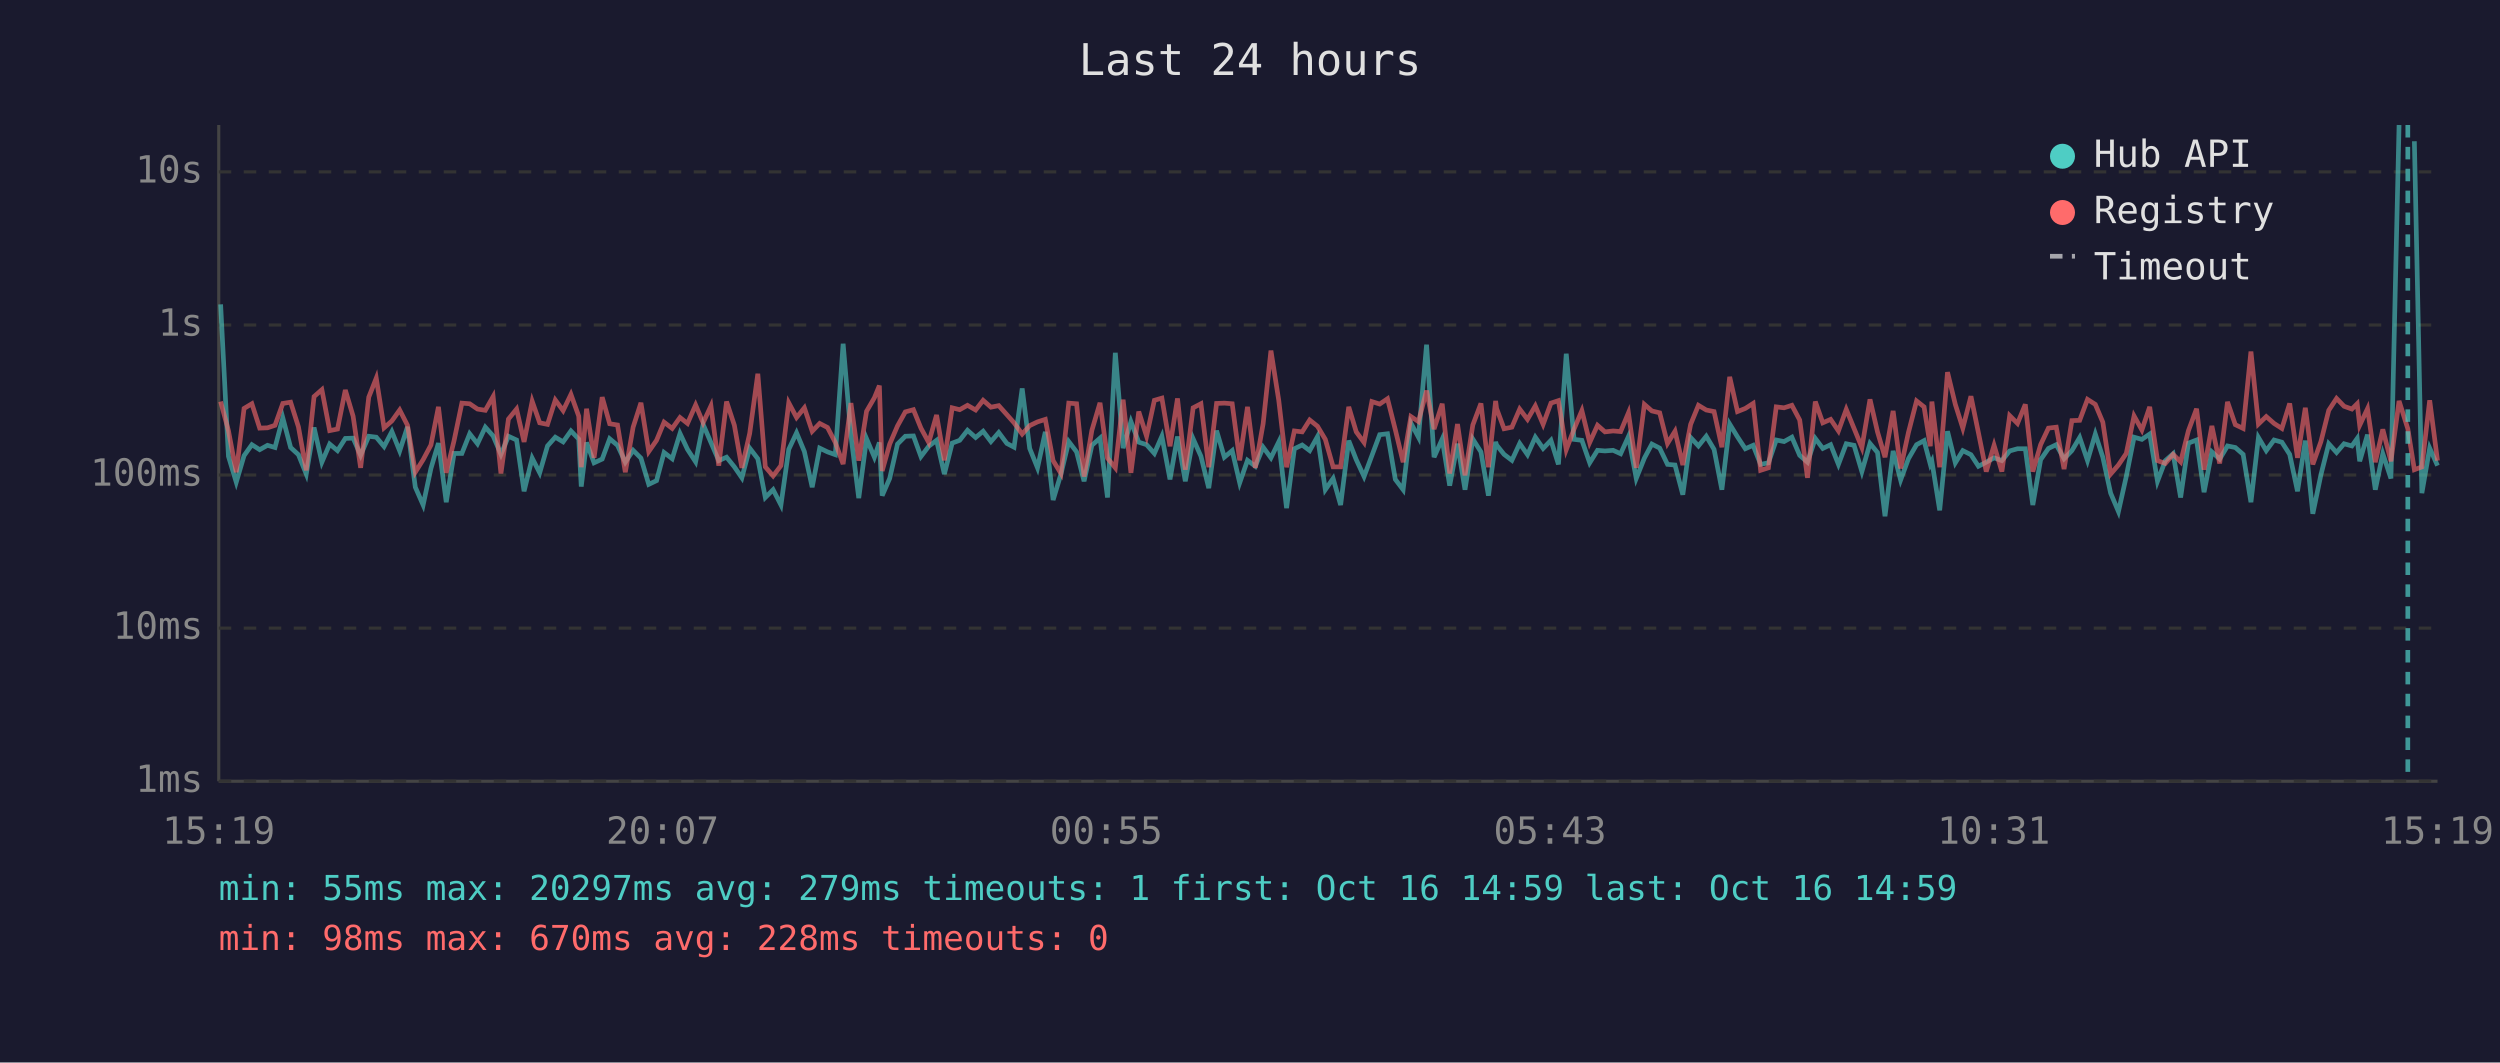
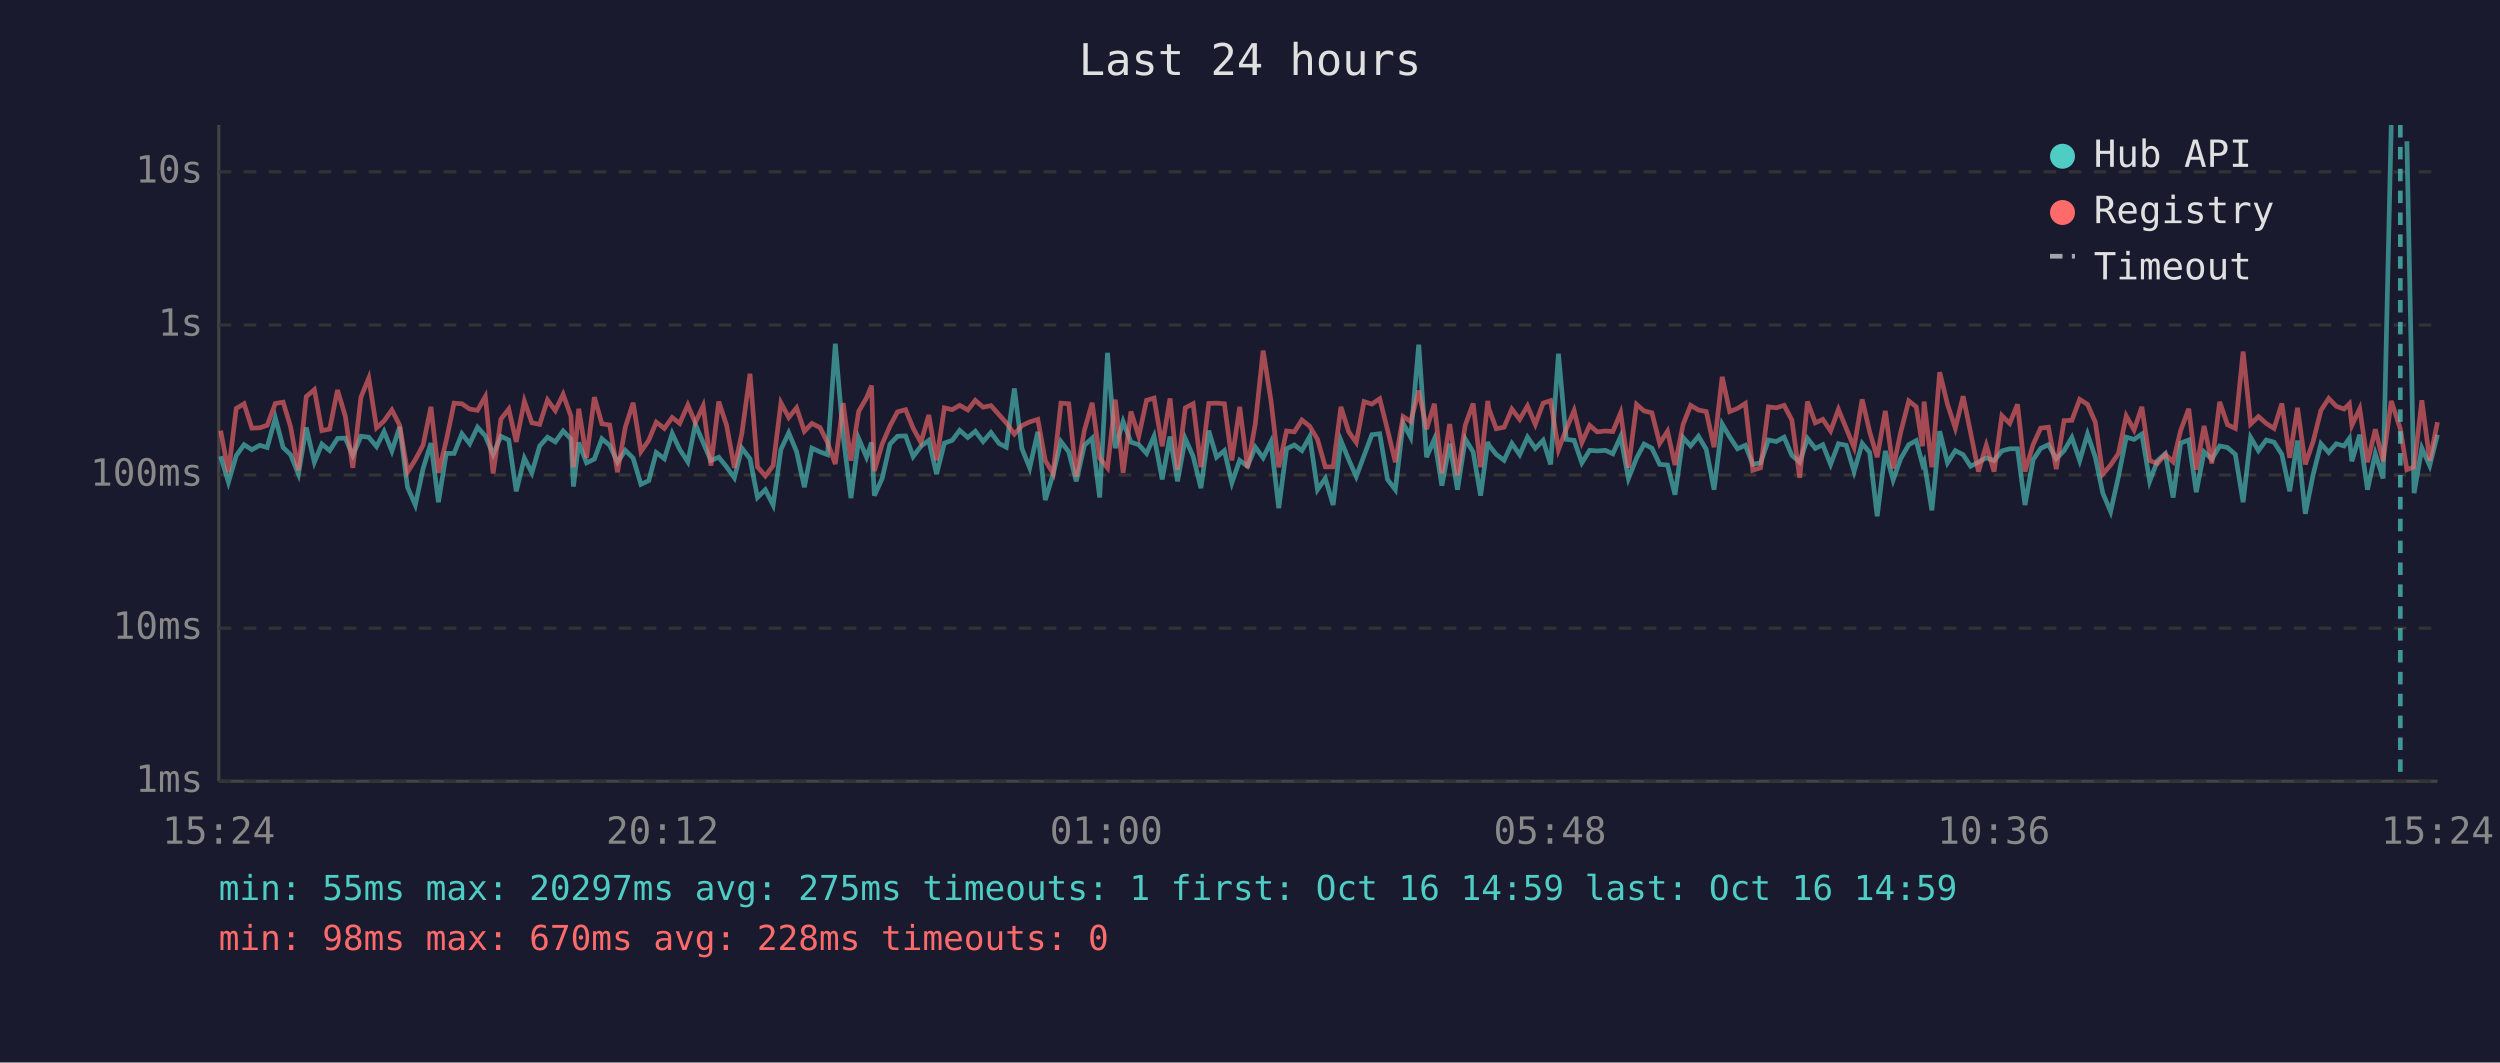
<svg xmlns="http://www.w3.org/2000/svg" viewBox="0 0 800 340" font-family="monospace" font-size="12">
  <rect width="800" height="340" fill="#1a1a2e" />
  <text x="400" y="24" fill="#e0e0e0" font-size="14" text-anchor="middle">Last 24 hours</text>
  <line x1="70" y1="40" x2="70" y2="250" stroke="#444" stroke-width="1" />
  <line x1="70" y1="250" x2="780" y2="250" stroke="#444" stroke-width="1" />
  <line x1="70" y1="250" x2="780" y2="250" stroke="#333" stroke-width="1" stroke-dasharray="4" />
  <text x="65" y="250" fill="#888" text-anchor="end" dominant-baseline="middle">1ms</text>
  <line x1="70" y1="201" x2="780" y2="201" stroke="#333" stroke-width="1" stroke-dasharray="4" />
  <text x="65" y="201" fill="#888" text-anchor="end" dominant-baseline="middle">10ms</text>
  <line x1="70" y1="152" x2="780" y2="152" stroke="#333" stroke-width="1" stroke-dasharray="4" />
  <text x="65" y="152" fill="#888" text-anchor="end" dominant-baseline="middle">100ms</text>
  <line x1="70" y1="104" x2="780" y2="104" stroke="#333" stroke-width="1" stroke-dasharray="4" />
  <text x="65" y="104" fill="#888" text-anchor="end" dominant-baseline="middle">1s</text>
  <line x1="70" y1="55" x2="780" y2="55" stroke="#333" stroke-width="1" stroke-dasharray="4" />
  <text x="65" y="55" fill="#888" text-anchor="end" dominant-baseline="middle">10s</text>
-   <text x="70" y="270" fill="#888" text-anchor="middle">15:19</text>
-   <text x="212" y="270" fill="#888" text-anchor="middle">20:07</text>
-   <text x="354" y="270" fill="#888" text-anchor="middle">00:55</text>
-   <text x="496" y="270" fill="#888" text-anchor="middle">05:43</text>
-   <text x="638" y="270" fill="#888" text-anchor="middle">10:31</text>
-   <text x="780" y="270" fill="#888" text-anchor="middle">15:19</text>
-   <polyline points="70.6,97.4 73.1,146.0 75.6,154.3 78.1,145.8 80.6,142.3 83.1,143.9 85.6,142.5 88.0,143.2 90.5,133.7 93.0,143.2 95.5,145.5 98.0,151.7 100.5,136.8 103.0,147.9 105.5,142.1 108.0,144.2 110.5,140.3 113.0,140.2 115.4,145.7 118.0,139.6 120.4,139.9 122.9,142.9 125.4,138.1 127.9,144.3 130.4,136.6 132.9,155.9 135.4,161.6 137.9,149.9 140.3,141.8 142.8,160.7 145.3,145.1 147.8,145.1 150.3,138.8 152.8,142.0 155.3,136.7 157.8,139.5 160.3,145.4 162.7,139.6 165.3,140.8 167.7,157.2 170.3,146.6 172.7,151.3 175.2,142.7 177.7,139.9 180.2,141.4 182.7,137.9 185.2,140.5 186.0,155.7 187.7,141.6 190.1,148.1 192.7,146.9 195.1,140.4 197.6,142.5 200.1,147.9 202.6,144.1 205.1,146.6 207.6,155.0 210.1,153.8 212.5,144.8 215.1,146.8 217.6,138.7 220.0,143.8 222.6,147.8 225.0,135.8 227.5,141.6 230.0,147.4 232.5,146.3 235.0,149.4 237.4,152.9 239.9,143.4 242.5,146.8 244.9,159.2 247.4,156.7 249.9,161.6 252.4,143.8 254.9,138.5 257.4,144.5 259.9,155.9 262.3,143.4 264.8,144.6 267.3,145.5 269.8,110.0 272.3,139.4 274.8,159.4 277.3,140.4 279.8,146.3 281.4,141.6 282.3,158.6 284.7,153.1 287.2,142.1 289.7,139.6 292.3,139.5 294.7,146.1 297.2,142.8 299.7,140.9 302.2,151.7 304.7,141.8 307.1,140.9 309.6,137.7 312.2,140.0 314.6,138.0 317.1,141.3 319.6,138.4 322.2,141.9 324.5,143.1 327.1,124.3 329.5,143.5 332.0,149.7 334.5,138.2 337.0,160.0 339.5,151.7 342.0,141.3 344.5,144.6 346.9,154.0 349.4,142.5 352.0,140.2 354.4,159.2 356.9,112.9 359.4,143.4 361.9,134.9 364.4,141.5 366.9,142.3 369.4,145.1 371.8,139.6 374.4,153.4 376.8,139.7 379.3,154.0 381.8,140.4 384.3,146.0 386.8,156.2 389.3,137.8 391.8,146.3 394.3,144.2 396.7,154.5 399.2,147.3 401.7,149.2 404.2,143.1 406.7,146.5 409.2,141.4 411.7,162.6 414.2,143.6 416.7,142.4 419.1,144.2 421.6,139.7 424.1,156.7 426.6,153.1 429.0,161.6 431.6,141.0 434.0,147.1 436.5,152.5 439.0,145.8 441.5,139.1 444.0,138.8 446.5,153.4 449.0,156.7 451.5,135.4 453.9,139.9 456.5,110.3 458.9,146.3 461.5,140.5 463.9,155.4 466.4,142.0 468.8,156.7 471.3,140.5 473.9,144.6 476.3,158.6 478.6,141.4 478.9,142.4 481.3,145.4 483.8,147.3 486.3,141.9 488.8,145.5 491.3,139.9 493.8,143.5 496.3,140.9 498.7,148.6 501.2,113.2 503.7,140.6 506.2,140.9 508.7,148.1 511.2,144.1 513.6,144.3 516.2,144.1 518.6,145.2 521.1,139.7 523.6,153.1 526.2,146.6 528.6,142.1 531.1,143.4 533.6,148.6 536.0,148.8 538.5,158.3 541.0,140.0 543.5,142.7 546.0,139.6 548.5,143.8 551.0,156.7 553.5,135.7 556.0,139.8 558.5,143.6 561.0,142.5 563.4,148.6 565.9,148.1 568.4,140.8 570.9,141.3 573.4,139.9 575.9,145.7 578.4,147.9 580.9,140.3 583.3,143.5 585.8,142.3 588.3,148.6 590.8,142.0 593.3,142.5 595.8,150.9 598.4,141.9 600.8,144.8 603.2,165.2 605.8,144.3 608.2,153.6 610.7,146.8 613.3,142.3 615.7,141.0 617.7,148.6 618.2,147.6 620.7,163.3 623.2,138.0 625.7,148.1 628.1,144.2 630.7,145.5 633.1,149.2 635.6,147.9 638.1,146.5 640.6,147.4 643.1,144.3 645.6,143.6 648.1,143.6 650.5,161.6 653.0,147.1 655.5,143.5 658.0,142.3 660.5,146.8 663.0,144.2 665.5,140.0 668.0,147.4 670.5,138.9 672.9,146.3 675.4,157.8 677.9,163.7 680.4,152.5 682.9,139.9 685.4,140.6 687.9,138.9 690.4,154.0 692.9,147.4 695.4,145.2 697.8,159.2 700.3,141.8 702.9,140.8 705.3,157.5 707.8,144.6 710.3,146.9 712.8,142.7 715.3,143.2 717.8,145.4 720.3,160.7 722.7,140.0 725.2,144.2 727.7,140.8 730.2,141.5 732.7,145.4 735.2,157.2 737.7,141.0 740.1,164.4 742.7,151.9 745.2,142.0 747.7,144.8 750.1,142.0 752.6,142.7 754.3,140.3 755.1,147.6 757.6,139.1 760.1,156.7 762.5,145.2 765.1,153.1 767.7,40.0" fill="none" stroke="#4ecdc4" stroke-width="1.5" opacity="0.6" />
-   <polyline points="772.6,45.2 775.0,157.8 777.5,143.4 780.0,149.0" fill="none" stroke="#4ecdc4" stroke-width="1.5" opacity="0.6" />
-   <polyline points="70.6,128.5 73.1,137.8 75.6,151.1 78.1,130.7 80.6,129.2 83.1,137.0 85.6,136.9 88.0,136.1 90.5,129.1 93.0,128.7 95.5,136.6 98.0,150.5 100.5,126.9 103.0,124.7 105.5,137.8 108.0,137.3 110.5,124.8 113.0,133.2 115.4,149.7 118.0,127.1 120.4,121.0 122.9,136.9 125.4,134.7 127.9,131.2 130.4,136.1 132.9,151.1 135.4,147.1 137.9,142.4 140.3,130.2 142.8,151.3 145.3,141.0 147.8,129.0 150.3,129.2 152.8,130.9 155.3,131.3 157.8,126.9 160.3,151.5 162.7,134.1 165.3,130.9 167.7,141.4 170.3,128.4 172.7,135.3 175.2,135.8 177.7,128.0 180.2,131.4 182.7,126.2 185.2,133.2 186.0,149.5 187.7,130.8 190.1,146.5 192.7,127.1 195.1,135.6 197.6,136.0 200.1,151.1 202.6,136.7 205.1,128.9 207.6,144.5 210.1,140.9 212.5,135.1 215.1,137.1 217.6,133.6 220.0,135.5 222.6,129.6 225.0,135.3 227.5,129.9 230.0,149.0 232.5,128.5 235.0,136.1 237.4,149.7 239.9,138.7 242.5,119.6 244.9,149.4 247.4,152.3 249.9,149.0 252.4,128.9 254.9,133.6 257.4,130.5 259.9,138.0 262.3,135.5 264.8,136.8 267.3,141.6 269.8,148.5 272.3,129.0 274.8,147.4 277.3,131.6 279.8,127.3 281.4,123.4 282.3,150.7 284.7,142.1 287.2,136.3 289.7,131.8 292.3,131.1 294.7,137.0 297.2,141.6 299.7,132.8 302.2,147.3 304.7,130.5 307.1,131.1 309.6,129.7 312.2,131.2 314.6,128.1 317.1,130.3 319.6,129.8 322.2,132.7 324.5,135.3 327.1,138.9 329.5,136.2 332.0,135.0 334.5,134.2 337.0,147.4 339.5,151.5 342.0,129.0 344.5,129.2 346.9,152.5 349.4,137.7 352.0,128.9 354.4,146.6 356.9,149.7 359.4,127.9 361.9,151.3 364.4,131.7 366.9,139.6 369.4,128.1 371.8,127.4 374.4,142.8 376.8,127.5 379.3,150.3 381.8,130.5 384.3,129.2 386.8,149.5 389.3,129.1 391.8,129.0 394.3,129.2 396.7,147.3 399.2,130.2 401.7,149.7 404.2,135.6 406.7,112.2 409.2,128.1 411.7,149.5 414.2,137.9 416.7,138.2 419.1,134.4 421.6,136.4 424.1,140.6 426.6,149.4 429.0,149.4 431.6,130.2 434.0,138.2 436.5,141.6 439.0,128.5 441.5,129.3 444.0,127.6 446.5,137.5 449.0,147.9 451.5,133.3 453.9,134.9 456.5,125.0 458.9,137.3 461.5,129.2 463.9,151.5 466.4,135.7 468.8,152.1 471.3,136.0 473.9,129.1 476.3,149.5 478.6,128.3 478.9,130.7 481.3,137.2 483.8,136.7 486.3,130.9 488.8,134.2 491.3,129.9 493.8,135.8 496.3,129.0 498.7,128.2 501.2,143.9 503.7,137.3 506.2,131.4 508.7,141.6 511.2,136.1 513.6,138.2 516.2,137.9 518.6,138.1 521.1,132.1 523.6,149.7 526.2,129.4 528.6,131.5 531.1,132.1 533.6,141.9 536.0,138.0 538.5,148.8 541.0,135.8 543.5,129.7 546.0,131.2 548.5,131.7 551.0,143.1 553.5,120.6 556.0,131.7 558.5,130.7 561.0,129.1 563.4,150.5 565.9,149.7 568.4,130.2 570.9,130.5 573.4,129.7 575.9,134.4 578.4,152.9 580.9,128.5 583.3,135.3 585.8,134.2 588.3,137.9 590.8,131.0 593.3,137.1 595.8,143.2 598.4,127.8 600.8,138.2 603.2,146.3 605.8,131.5 608.2,149.9 610.7,138.4 613.3,128.3 615.7,130.2 617.7,142.8 618.2,128.5 620.7,149.5 623.2,119.1 625.7,129.4 628.1,137.0 630.7,126.8 633.1,138.5 635.6,150.9 638.1,142.5 640.6,150.9 643.1,133.0 645.6,135.5 648.1,129.4 650.5,150.9 653.0,142.3 655.5,137.0 658.0,136.7 660.5,150.1 663.0,134.6 665.5,134.5 668.0,127.8 670.5,129.4 672.9,135.1 675.4,151.7 677.9,148.8 680.4,145.1 682.9,133.1 685.4,137.6 687.9,130.2 690.4,147.4 692.9,148.3 695.4,145.4 697.8,147.8 700.3,137.8 702.9,130.8 705.3,150.3 707.8,136.3 710.3,148.3 712.8,128.6 715.3,135.9 717.8,137.1 720.3,112.5 722.7,135.7 725.2,133.3 727.7,135.5 730.2,137.1 732.7,129.1 735.2,146.5 737.7,130.5 740.1,148.6 742.7,141.3 745.2,131.3 747.7,127.5 750.1,130.0 752.6,130.9 754.3,129.2 755.1,136.1 757.6,130.8 760.1,147.9 762.5,137.4 765.1,147.6 767.7,128.3 770.5,137.2 772.6,150.3 775.0,149.4 777.5,128.1 780.0,147.4" fill="none" stroke="#ff6b6b" stroke-width="1.5" opacity="0.6" />
-   <line x1="770.5" y1="40" x2="770.5" y2="250" stroke="#4ecdc4" stroke-width="1.5" stroke-dasharray="4,3" opacity="0.7" />
+   <text x="70" y="270" fill="#888" text-anchor="middle">15:24</text>
+   <text x="212" y="270" fill="#888" text-anchor="middle">20:12</text>
+   <text x="354" y="270" fill="#888" text-anchor="middle">01:00</text>
+   <text x="496" y="270" fill="#888" text-anchor="middle">05:48</text>
+   <text x="638" y="270" fill="#888" text-anchor="middle">10:36</text>
+   <text x="780" y="270" fill="#888" text-anchor="middle">15:24</text>
+   <polyline points="70.6,146.0 73.1,154.3 75.6,145.8 78.1,142.3 80.6,143.9 83.1,142.5 85.5,143.2 88.1,133.7 90.6,143.2 93.0,145.5 95.5,151.7 98.0,136.8 100.6,147.9 103.0,142.1 105.5,144.2 108.0,140.3 110.5,140.2 112.9,145.7 115.5,139.6 118.0,139.9 120.5,142.9 122.9,138.1 125.4,144.3 127.9,136.6 130.4,155.9 132.9,161.6 135.4,149.9 137.9,141.8 140.3,160.7 142.8,145.1 145.3,145.1 147.8,138.8 150.3,142.0 152.8,136.7 155.3,139.5 157.8,145.4 160.3,139.6 162.8,140.8 165.2,157.2 167.8,146.6 170.2,151.3 172.7,142.7 175.2,139.9 177.7,141.4 180.2,137.9 182.7,140.5 183.5,155.7 185.2,141.6 187.7,148.1 190.2,146.9 192.6,140.4 195.1,142.5 197.6,147.9 200.1,144.1 202.6,146.6 205.1,155.0 207.6,153.8 210.0,144.8 212.6,146.8 215.1,138.7 217.5,143.8 220.1,147.8 222.5,135.8 225.0,141.6 227.5,147.4 230.0,146.3 232.5,149.4 235.0,152.9 237.4,143.4 240.0,146.8 242.4,159.2 244.9,156.7 247.4,161.6 249.9,143.8 252.4,138.5 254.9,144.5 257.4,155.9 259.8,143.4 262.4,144.6 264.8,145.5 267.3,110.0 269.8,139.4 272.3,159.4 274.8,140.4 277.3,146.3 278.9,141.6 279.8,158.6 282.3,153.1 284.8,142.1 287.2,139.6 289.8,139.5 292.2,146.1 294.7,142.8 297.2,140.9 299.7,151.7 302.2,141.8 304.7,140.9 307.1,137.7 309.7,140.0 312.1,138.0 314.6,141.3 317.1,138.4 319.7,141.9 322.0,143.1 324.6,124.3 327.0,143.5 329.5,149.7 332.1,138.2 334.5,160.0 337.0,151.7 339.5,141.3 342.0,144.6 344.4,154.0 347.0,142.5 349.5,140.2 351.9,159.2 354.4,112.9 356.9,143.4 359.4,134.9 361.9,141.5 364.4,142.3 366.9,145.1 369.3,139.6 371.9,153.4 374.4,139.7 376.8,154.0 379.3,140.4 381.8,146.0 384.3,156.2 386.8,137.8 389.3,146.3 391.8,144.2 394.2,154.5 396.7,147.3 399.2,149.2 401.7,143.1 404.2,146.5 406.7,141.4 409.2,162.6 411.7,143.6 414.2,142.4 416.6,144.2 419.1,139.7 421.6,156.7 424.1,153.1 426.6,161.6 429.1,141.0 431.6,147.1 434.0,152.5 436.5,145.8 439.0,139.1 441.5,138.8 444.0,153.4 446.5,156.7 449.0,135.4 451.4,139.9 454.0,110.3 456.5,146.3 459.0,140.5 461.4,155.4 463.9,142.0 466.4,156.7 468.9,140.5 471.4,144.6 473.8,158.6 476.1,141.4 476.4,142.4 478.8,145.4 481.3,147.3 483.8,141.9 486.3,145.5 488.8,139.9 491.3,143.5 493.8,140.9 496.2,148.6 498.7,113.2 501.2,140.6 503.7,140.9 506.2,148.1 508.7,144.1 511.1,144.3 513.7,144.1 516.1,145.2 518.6,139.7 521.1,153.1 523.7,146.6 526.1,142.1 528.6,143.4 531.1,148.6 533.6,148.8 536.0,158.3 538.6,140.0 541.0,142.7 543.5,139.6 546.0,143.8 548.5,156.7 551.1,135.7 553.5,139.8 556.0,143.6 558.5,142.5 560.9,148.6 563.4,148.1 565.9,140.8 568.4,141.3 570.9,139.9 573.4,145.7 575.9,147.9 578.4,140.3 580.9,143.5 583.3,142.3 585.8,148.6 588.3,142.0 590.8,142.5 593.3,150.9 595.9,141.9 598.3,144.8 600.7,165.2 603.3,144.3 605.8,153.6 608.2,146.8 610.8,142.3 613.2,141.0 615.2,148.6 615.7,147.6 618.2,163.3 620.7,138.0 623.2,148.1 625.7,144.2 628.2,145.5 630.6,149.2 633.1,147.9 635.6,146.5 638.1,147.4 640.6,144.3 643.1,143.6 645.6,143.6 648.0,161.6 650.6,147.1 653.0,143.5 655.5,142.3 658.0,146.8 660.5,144.2 663.0,140.0 665.5,147.4 668.0,138.9 670.5,146.3 672.9,157.8 675.4,163.7 677.9,152.5 680.4,139.9 682.9,140.6 685.4,138.9 687.9,154.0 690.4,147.4 692.9,145.2 695.4,159.2 697.8,141.8 700.4,140.8 702.8,157.5 705.3,144.6 707.8,146.9 710.3,142.7 712.8,143.2 715.3,145.4 717.8,160.7 720.2,140.0 722.7,144.2 725.2,140.8 727.7,141.5 730.2,145.4 732.7,157.2 735.2,141.0 737.7,164.4 740.2,151.9 742.7,142.0 745.2,144.8 747.6,142.0 750.1,142.7 751.8,140.3 752.6,147.6 755.1,139.1 757.6,156.7 760.1,145.2 762.6,153.1 765.2,40.0" fill="none" stroke="#4ecdc4" stroke-width="1.5" opacity="0.6" />
+   <polyline points="770.2,45.2 772.5,157.8 775.0,143.4 777.5,149.0 780.0,139.1" fill="none" stroke="#4ecdc4" stroke-width="1.5" opacity="0.6" />
+   <polyline points="70.6,137.8 73.1,151.1 75.6,130.7 78.1,129.2 80.6,137.0 83.1,136.9 85.5,136.1 88.1,129.1 90.6,128.7 93.0,136.6 95.5,150.5 98.0,126.9 100.6,124.7 103.0,137.8 105.5,137.3 108.0,124.8 110.5,133.2 112.9,149.7 115.5,127.1 118.0,121.0 120.5,136.9 122.9,134.7 125.4,131.2 127.9,136.1 130.4,151.1 132.9,147.1 135.4,142.4 137.9,130.2 140.3,151.3 142.8,141.0 145.3,129.0 147.8,129.2 150.3,130.9 152.8,131.3 155.3,126.9 157.8,151.5 160.3,134.1 162.8,130.9 165.2,141.4 167.8,128.4 170.2,135.3 172.7,135.8 175.2,128.0 177.7,131.4 180.2,126.2 182.7,133.2 183.5,149.5 185.2,130.8 187.7,146.5 190.2,127.1 192.6,135.6 195.1,136.0 197.6,151.1 200.1,136.7 202.6,128.9 205.1,144.5 207.6,140.9 210.0,135.1 212.6,137.1 215.1,133.6 217.5,135.5 220.1,129.6 222.5,135.3 225.0,129.9 227.5,149.0 230.0,128.5 232.5,136.1 235.0,149.7 237.4,138.7 240.0,119.6 242.4,149.4 244.9,152.3 247.4,149.0 249.9,128.9 252.4,133.6 254.9,130.5 257.4,138.0 259.8,135.5 262.4,136.8 264.8,141.6 267.3,148.5 269.8,129.0 272.3,147.4 274.8,131.6 277.3,127.3 278.9,123.4 279.8,150.7 282.3,142.1 284.8,136.3 287.2,131.8 289.8,131.1 292.2,137.0 294.7,141.6 297.2,132.8 299.7,147.3 302.2,130.5 304.7,131.1 307.1,129.7 309.7,131.2 312.1,128.1 314.6,130.3 317.1,129.8 319.7,132.7 322.0,135.3 324.6,138.9 327.0,136.2 329.5,135.0 332.1,134.2 334.5,147.4 337.0,151.5 339.5,129.0 342.0,129.2 344.4,152.5 347.0,137.7 349.5,128.9 351.9,146.6 354.4,149.7 356.9,127.9 359.4,151.3 361.9,131.7 364.4,139.6 366.9,128.1 369.3,127.4 371.9,142.8 374.4,127.5 376.8,150.3 379.3,130.5 381.8,129.2 384.3,149.5 386.8,129.1 389.3,129.0 391.8,129.2 394.2,147.3 396.7,130.2 399.2,149.7 401.7,135.6 404.2,112.2 406.7,128.1 409.2,149.5 411.7,137.9 414.2,138.2 416.6,134.4 419.1,136.4 421.6,140.6 424.1,149.4 426.6,149.4 429.1,130.2 431.6,138.2 434.0,141.6 436.5,128.5 439.0,129.3 441.5,127.6 444.0,137.5 446.5,147.9 449.0,133.3 451.4,134.9 454.0,125.0 456.5,137.3 459.0,129.2 461.4,151.5 463.9,135.7 466.4,152.1 468.9,136.0 471.4,129.1 473.8,149.5 476.1,128.3 476.4,130.7 478.8,137.2 481.3,136.7 483.8,130.9 486.3,134.2 488.8,129.9 491.3,135.8 493.8,129.0 496.2,128.2 498.7,143.9 501.2,137.3 503.7,131.4 506.2,141.6 508.7,136.1 511.1,138.2 513.7,137.9 516.1,138.1 518.6,132.1 521.1,149.7 523.7,129.4 526.1,131.5 528.6,132.1 531.1,141.9 533.6,138.0 536.0,148.8 538.6,135.8 541.0,129.7 543.5,131.2 546.0,131.7 548.5,143.1 551.1,120.6 553.5,131.7 556.0,130.7 558.5,129.1 560.9,150.5 563.4,149.7 565.9,130.2 568.4,130.5 570.9,129.7 573.4,134.4 575.9,152.9 578.4,128.5 580.9,135.3 583.3,134.2 585.8,137.9 588.3,131.0 590.8,137.1 593.3,143.2 595.9,127.8 598.3,138.2 600.7,146.3 603.3,131.5 605.8,149.9 608.2,138.4 610.8,128.3 613.2,130.2 615.2,142.8 615.7,128.5 618.2,149.5 620.7,119.1 623.2,129.4 625.7,137.0 628.2,126.8 630.6,138.5 633.1,150.9 635.6,142.5 638.1,150.9 640.6,133.0 643.1,135.5 645.6,129.4 648.0,150.9 650.6,142.3 653.0,137.0 655.5,136.7 658.0,150.1 660.5,134.6 663.0,134.5 665.5,127.8 668.0,129.4 670.5,135.1 672.9,151.7 675.4,148.8 677.9,145.1 680.4,133.1 682.9,137.6 685.4,130.2 687.9,147.4 690.4,148.3 692.9,145.4 695.4,147.8 697.8,137.8 700.4,130.8 702.8,150.3 705.3,136.3 707.8,148.3 710.3,128.6 712.8,135.9 715.3,137.1 717.8,112.5 720.2,135.7 722.7,133.3 725.2,135.5 727.7,137.1 730.2,129.1 732.7,146.5 735.2,130.5 737.7,148.6 740.2,141.3 742.7,131.3 745.2,127.5 747.6,130.0 750.1,130.9 751.8,129.2 752.6,136.1 755.1,130.8 757.6,147.9 760.1,137.4 762.6,147.6 765.2,128.3 768.1,137.2 770.2,150.3 772.5,149.4 775.0,128.1 777.5,147.4 780.0,135.1" fill="none" stroke="#ff6b6b" stroke-width="1.5" opacity="0.6" />
+   <line x1="768.1" y1="40" x2="768.1" y2="250" stroke="#4ecdc4" stroke-width="1.5" stroke-dasharray="4,3" opacity="0.7" />
  <circle cx="660" cy="50" r="4" fill="#4ecdc4" />
  <text x="670" y="50" fill="#e0e0e0" dominant-baseline="middle">Hub API</text>
  <circle cx="660" cy="68" r="4" fill="#ff6b6b" />
  <text x="670" y="68" fill="#e0e0e0" dominant-baseline="middle">Registry</text>
  <line x1="656" y1="82" x2="664" y2="82" stroke="#e0e0e0" stroke-width="1.5" stroke-dasharray="4,3" opacity="0.7" />
  <text x="670" y="86" fill="#e0e0e0" dominant-baseline="middle">Timeout</text>
-   <text x="70" y="288" fill="#4ecdc4" font-size="11">min: 55ms  max: 20297ms  avg: 279ms  timeouts: 1  first: Oct 16 14:59  last: Oct 16 14:59</text>
+   <text x="70" y="288" fill="#4ecdc4" font-size="11">min: 55ms  max: 20297ms  avg: 275ms  timeouts: 1  first: Oct 16 14:59  last: Oct 16 14:59</text>
  <text x="70" y="304" fill="#ff6b6b" font-size="11">min: 98ms  max: 670ms  avg: 228ms  timeouts: 0</text>
</svg>
